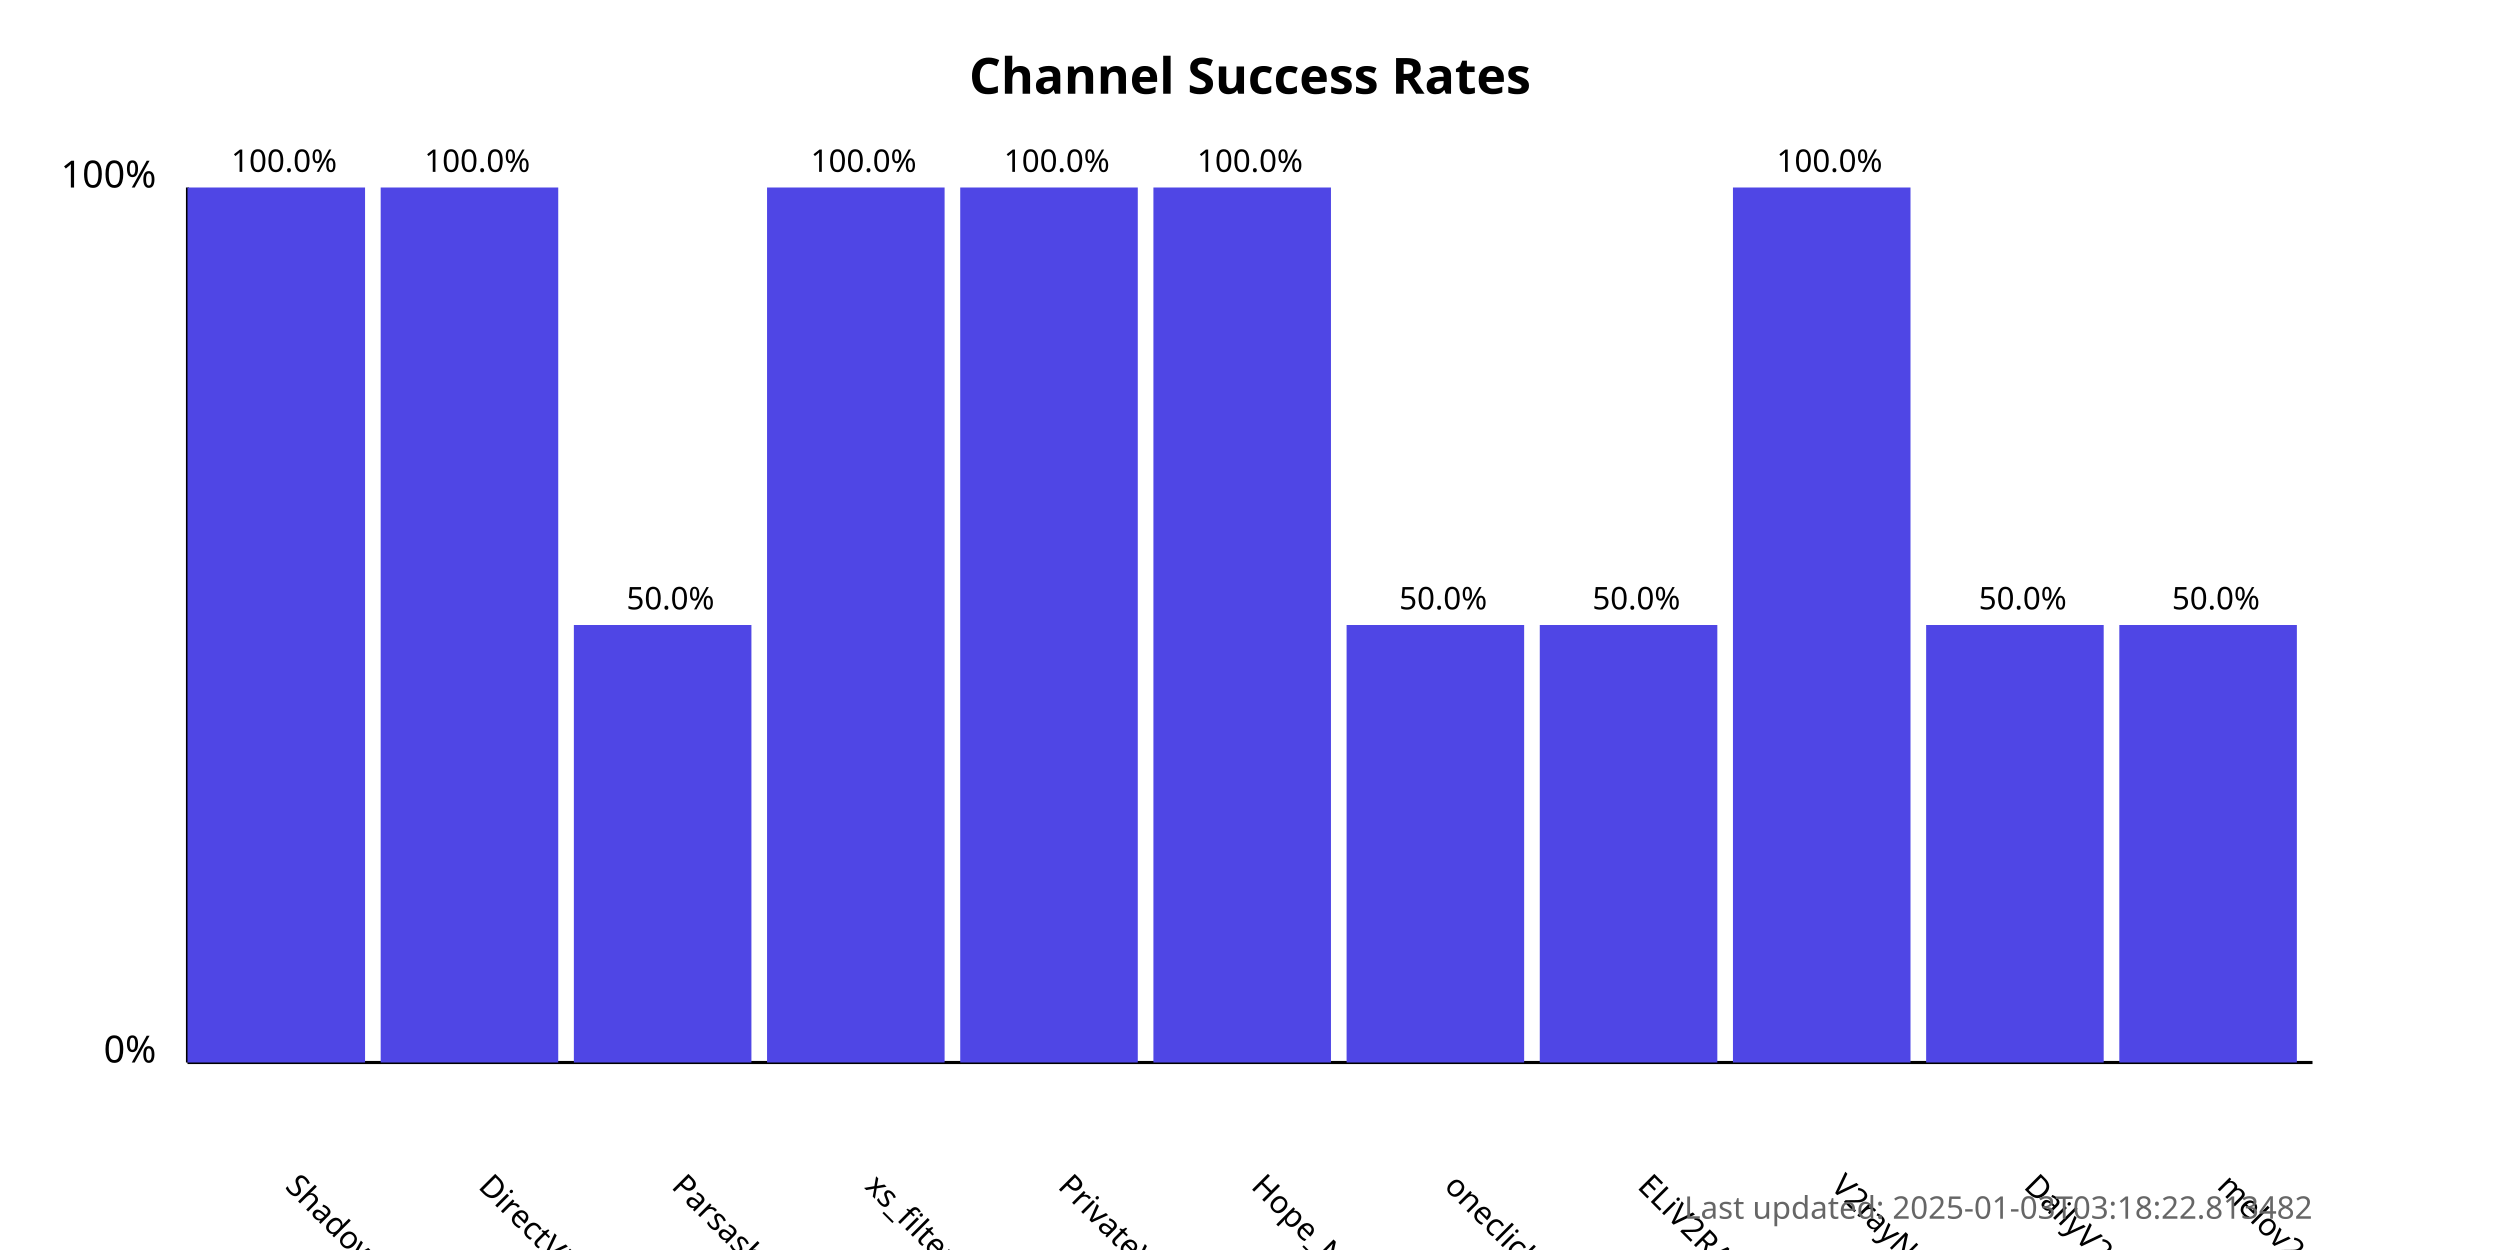
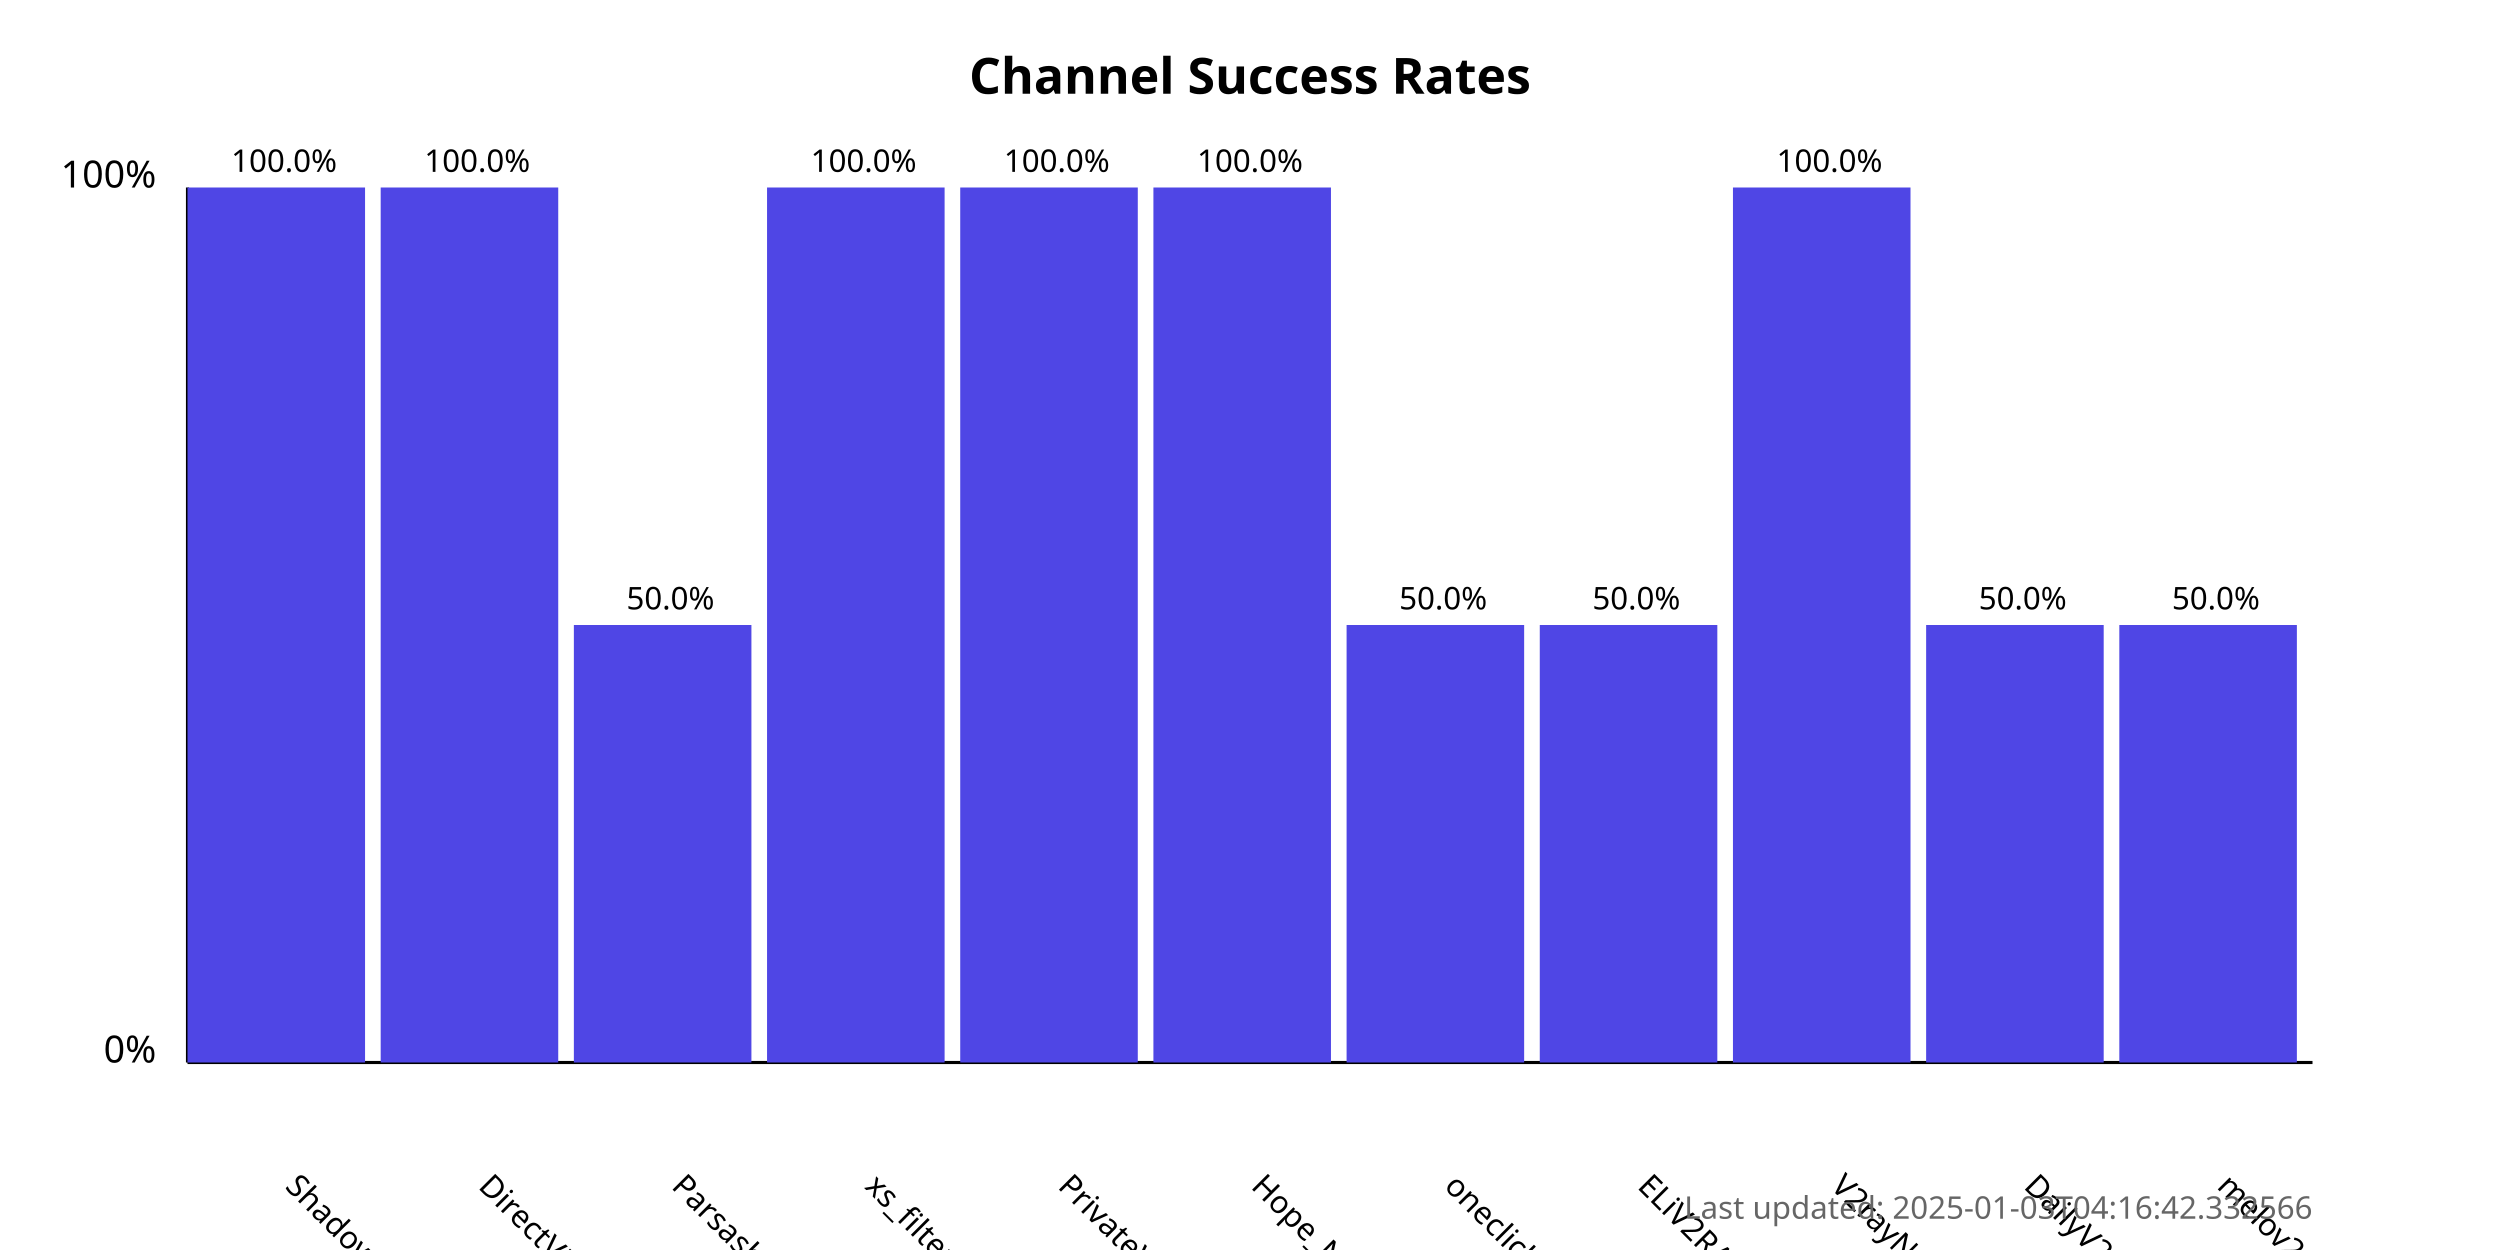
<svg xmlns="http://www.w3.org/2000/svg" width="800" height="400">
  <style>
            .chart-title { font: bold 16px sans-serif; }
            .axis-label { font: 12px sans-serif; }
            .tick-label { font: 10px sans-serif; }
            .bar { fill: #4f46e5; }
            .bar:hover { fill: #6366f1; }
            .timestamp { font: 10px sans-serif; fill: #666; }
        </style>
  <text x="400.0" y="30" text-anchor="middle" class="chart-title">
            Channel Success Rates
        </text>
  <line x1="60" y1="340" x2="60" y2="60" stroke="black" stroke-width="1" />
  <line x1="60" y1="340" x2="740" y2="340" stroke="black" stroke-width="1" />
  <text x="50" y="340" text-anchor="end" class="axis-label">0%</text>
  <text x="50" y="60" text-anchor="end" class="axis-label">100%</text>
  <g>
    <rect x="60" y="60.0" width="56.818" height="280.0" class="bar" />
    <text x="90.909" y="380" transform="rotate(45, 90.90909, 380)" text-anchor="start" class="tick-label">
                ShadowProxy66
            </text>
    <text x="90.909" y="55.0" text-anchor="middle" class="tick-label">
                100.0%
            </text>
  </g>
  <g>
    <rect x="121.818" y="60.0" width="56.818" height="280.0" class="bar" />
    <text x="152.727" y="380" transform="rotate(45, 152.7273, 380)" text-anchor="start" class="tick-label">
                DirectVPN
            </text>
    <text x="152.727" y="55.0" text-anchor="middle" class="tick-label">
                100.0%
            </text>
  </g>
  <g>
    <rect x="183.636" y="200.0" width="56.818" height="140.0" class="bar" />
    <text x="214.545" y="380" transform="rotate(45, 214.5455, 380)" text-anchor="start" class="tick-label">
                Parsashonam
            </text>
    <text x="214.545" y="195.0" text-anchor="middle" class="tick-label">
                50.0%
            </text>
  </g>
  <g>
    <rect x="245.455" y="60.0" width="56.818" height="280.0" class="bar" />
    <text x="276.364" y="380" transform="rotate(45, 276.3636, 380)" text-anchor="start" class="tick-label">
                xs_filternet
            </text>
    <text x="276.364" y="55.0" text-anchor="middle" class="tick-label">
                100.0%
            </text>
  </g>
  <g>
    <rect x="307.273" y="60.0" width="56.818" height="280.0" class="bar" />
    <text x="338.182" y="380" transform="rotate(45, 338.1818, 380)" text-anchor="start" class="tick-label">
                PrivateVPNs
            </text>
    <text x="338.182" y="55.0" text-anchor="middle" class="tick-label">
                100.0%
            </text>
  </g>
  <g>
    <rect x="369.091" y="60.0" width="56.818" height="280.0" class="bar" />
    <text x="400.0" y="380" transform="rotate(45, 400.0, 380)" text-anchor="start" class="tick-label">
                Hope_Net
            </text>
    <text x="400.0" y="55.0" text-anchor="middle" class="tick-label">
                100.0%
            </text>
  </g>
  <g>
    <rect x="430.909" y="200.0" width="56.818" height="140.0" class="bar" />
    <text x="461.818" y="380" transform="rotate(45, 461.8182, 380)" text-anchor="start" class="tick-label">
                oneclickvpnkeys
            </text>
    <text x="461.818" y="195.0" text-anchor="middle" class="tick-label">
                50.0%
            </text>
  </g>
  <g>
    <rect x="492.727" y="200.0" width="56.818" height="140.0" class="bar" />
    <text x="523.636" y="380" transform="rotate(45, 523.6364, 380)" text-anchor="start" class="tick-label">
                ELiV2RAY
            </text>
    <text x="523.636" y="195.0" text-anchor="middle" class="tick-label">
                50.0%
            </text>
  </g>
  <g>
    <rect x="554.545" y="60.0" width="56.818" height="280.0" class="bar" />
    <text x="585.455" y="380" transform="rotate(45, 585.4545, 380)" text-anchor="start" class="tick-label">
                V2rayNGX
            </text>
    <text x="585.455" y="55.0" text-anchor="middle" class="tick-label">
                100.0%
            </text>
  </g>
  <g>
    <rect x="616.364" y="200.0" width="56.818" height="140.0" class="bar" />
    <text x="647.273" y="380" transform="rotate(45, 647.2727, 380)" text-anchor="start" class="tick-label">
                DailyV2RY
            </text>
    <text x="647.273" y="195.0" text-anchor="middle" class="tick-label">
                50.0%
            </text>
  </g>
  <g>
    <rect x="678.182" y="200.0" width="56.818" height="140.0" class="bar" />
    <text x="709.091" y="380" transform="rotate(45, 709.0909, 380)" text-anchor="start" class="tick-label">
                melov2ray
            </text>
    <text x="709.091" y="195.0" text-anchor="middle" class="tick-label">
                50.0%
            </text>
  </g>
  <text x="740" y="390" text-anchor="end" class="timestamp">
-             Last updated: 2025-01-03T03:18:22.813482
+             Last updated: 2025-01-03T04:16:42.332566
        </text>
</svg>
